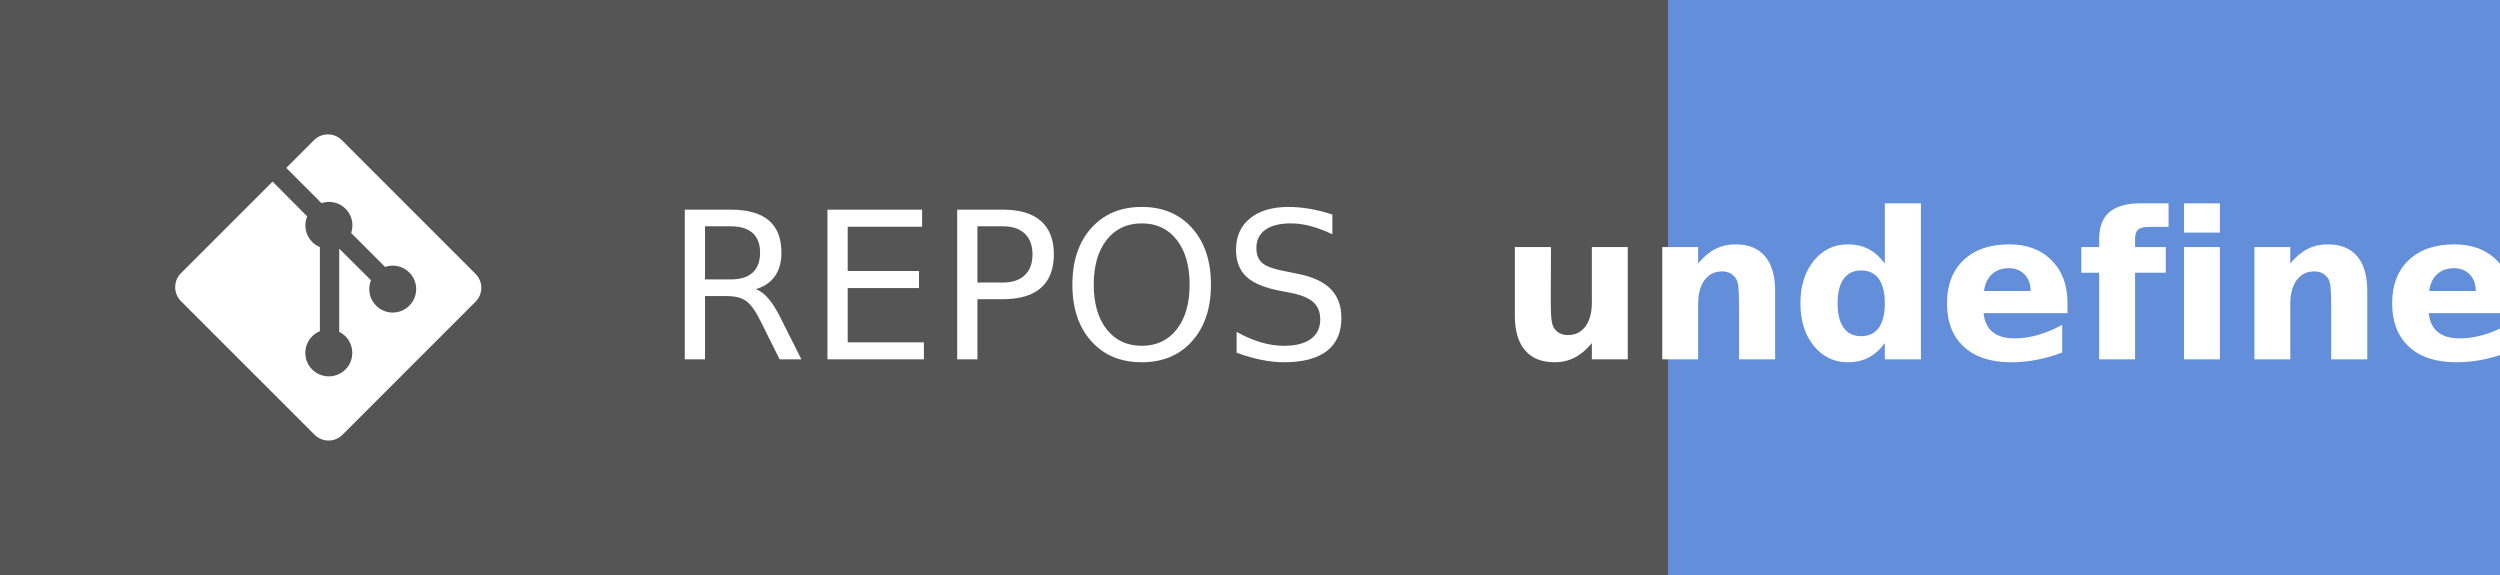
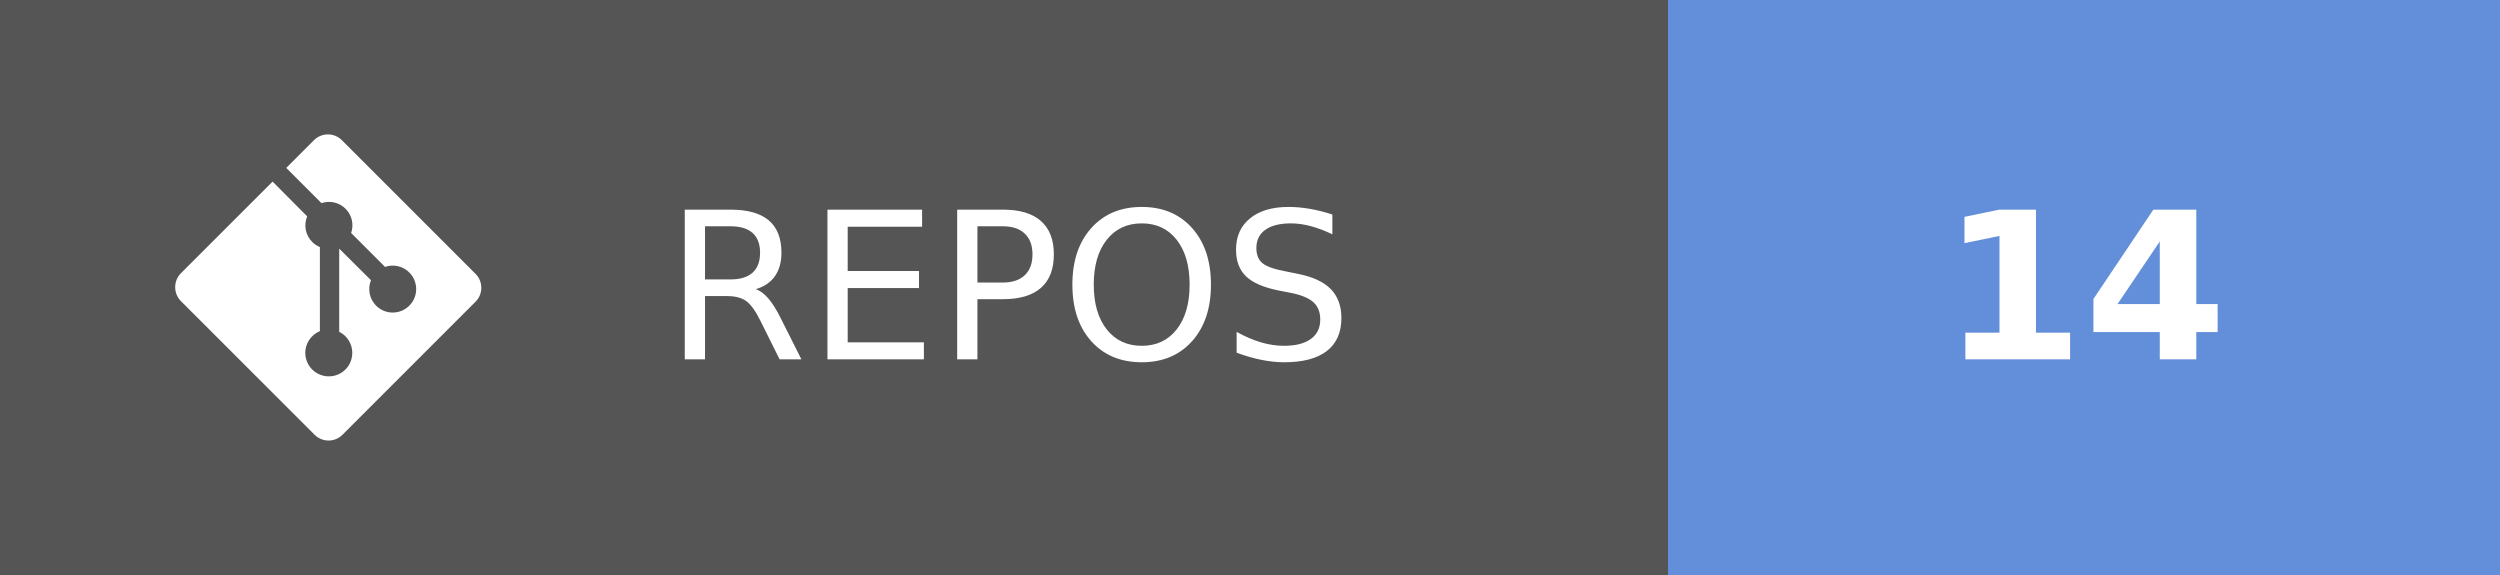
- <svg xmlns="http://www.w3.org/2000/svg" width="121.75" height="28" aria-label="REPOS: undefined" role="img" version="1.1">
+ <svg xmlns="http://www.w3.org/2000/svg" width="121.75" height="28" aria-label="REPOS: 14" role="img" version="1.1">
  <g shape-rendering="crispEdges">
    <rect width="81.25" height="28" fill="#555" />
    <rect x="81.25" width="40.5" height="28" fill="#638fda" />
  </g>
  <g fill="#ffffff" font-family="Verdana, Geneva, 'DejaVu Sans', sans-serif" font-size="100px" text-anchor="middle" text-rendering="geometricPrecision">
    <text transform="scale(.1)" x="491.25" y="175" textLength="402.5">REPOS</text>
-     <text transform="scale(.1)" x="1015" y="175" font-weight="bold" textLength="240">undefined</text>
+     <text transform="scale(.1)" x="1015" y="175" font-weight="bold" textLength="160">14</text>
  </g>
  <g transform="matrix(.62119 0 0 .62119 8.5317 6.5458)" fill="#fff">
    <path d="m23.546 10.93-10.479-10.478c-0.604-0.603-1.582-0.603-2.188 0l-2.171 2.175 2.76 2.76c0.645-0.215 1.379-0.07 1.889 0.441 0.516 0.515 0.658 1.258 0.438 1.9l2.658 2.66c0.645-0.223 1.387-0.078 1.9 0.435 0.721 0.72 0.721 1.884 0 2.604-0.719 0.719-1.881 0.719-2.6 0-0.539-0.541-0.674-1.337-0.404-1.996l-2.489-2.476v6.525c0.176 0.086 0.342 0.203 0.488 0.348 0.713 0.721 0.713 1.883 0 2.6-0.719 0.721-1.889 0.721-2.609 0-0.719-0.719-0.719-1.879 0-2.598 0.182-0.18 0.387-0.316 0.605-0.406v-6.589c-0.217-0.091-0.424-0.222-0.6-0.401-0.545-0.545-0.676-1.342-0.396-2.009l-2.712-2.725-7.186 7.181c-0.6 0.605-0.6 1.584 0 2.189l10.48 10.477c0.604 0.604 1.582 0.604 2.186 0l10.43-10.43c0.605-0.603 0.605-1.582 0-2.187" />
  </g>
</svg>
